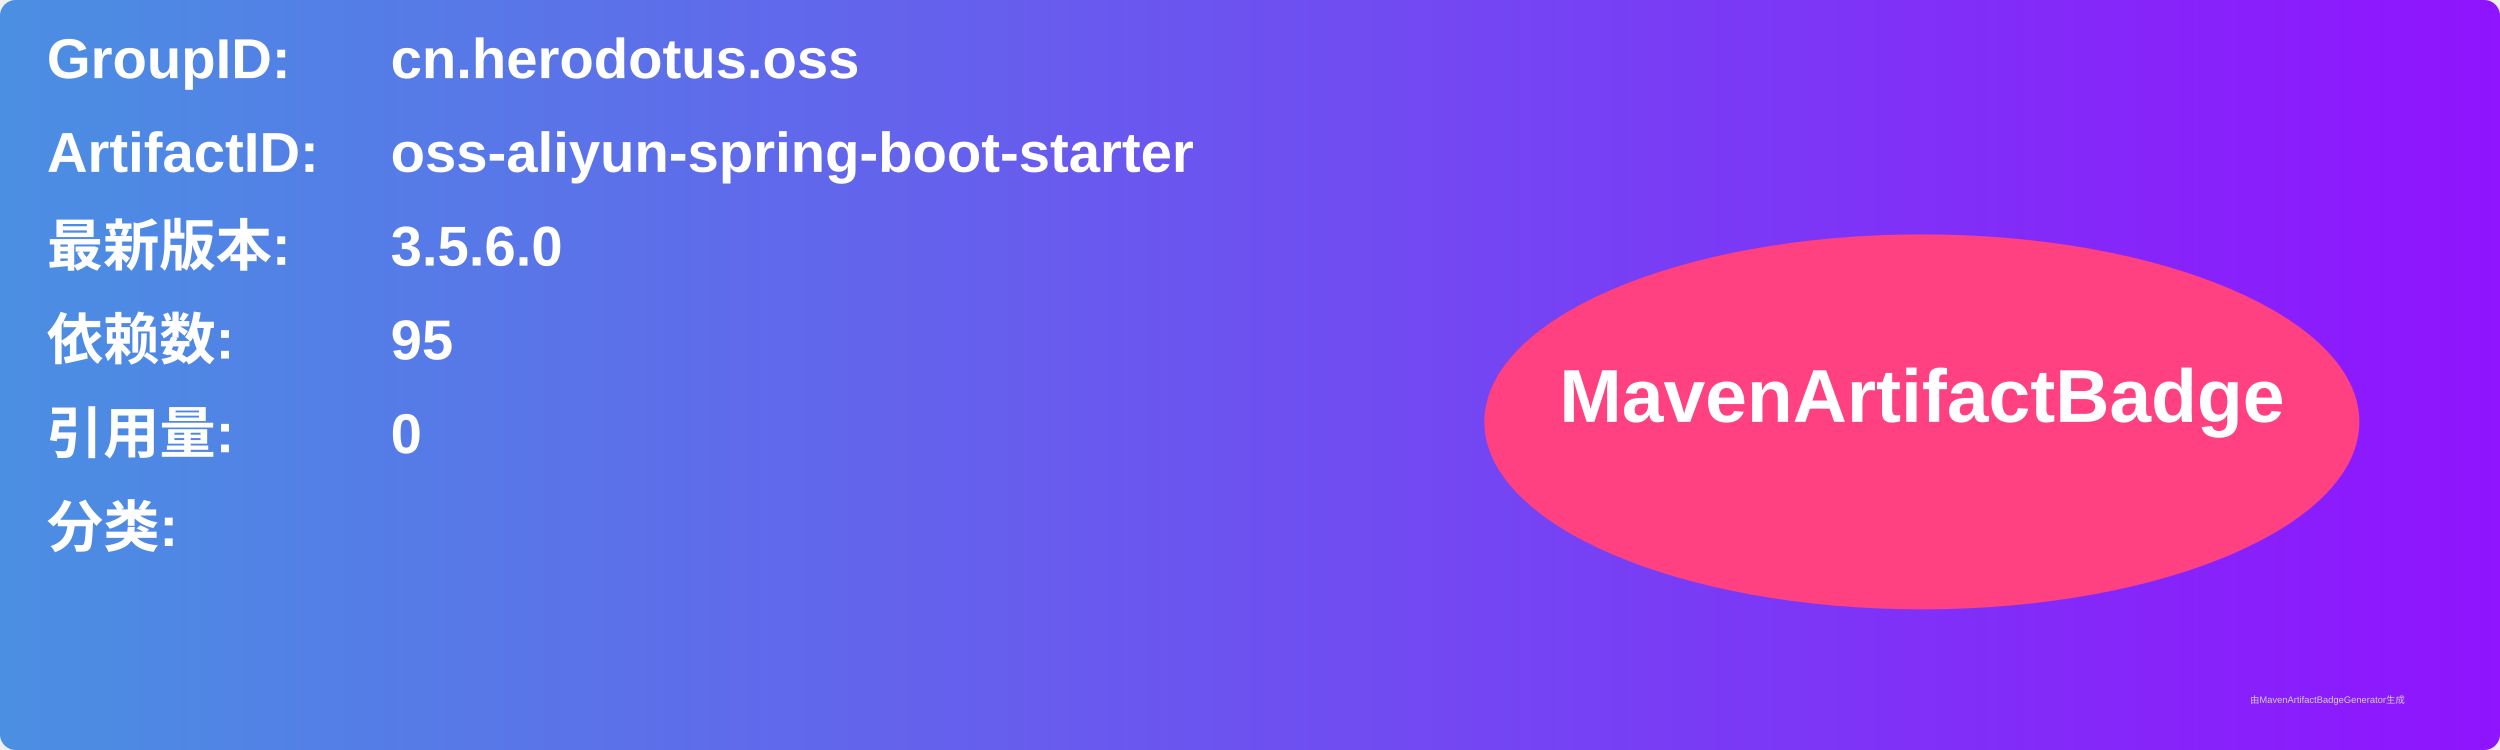
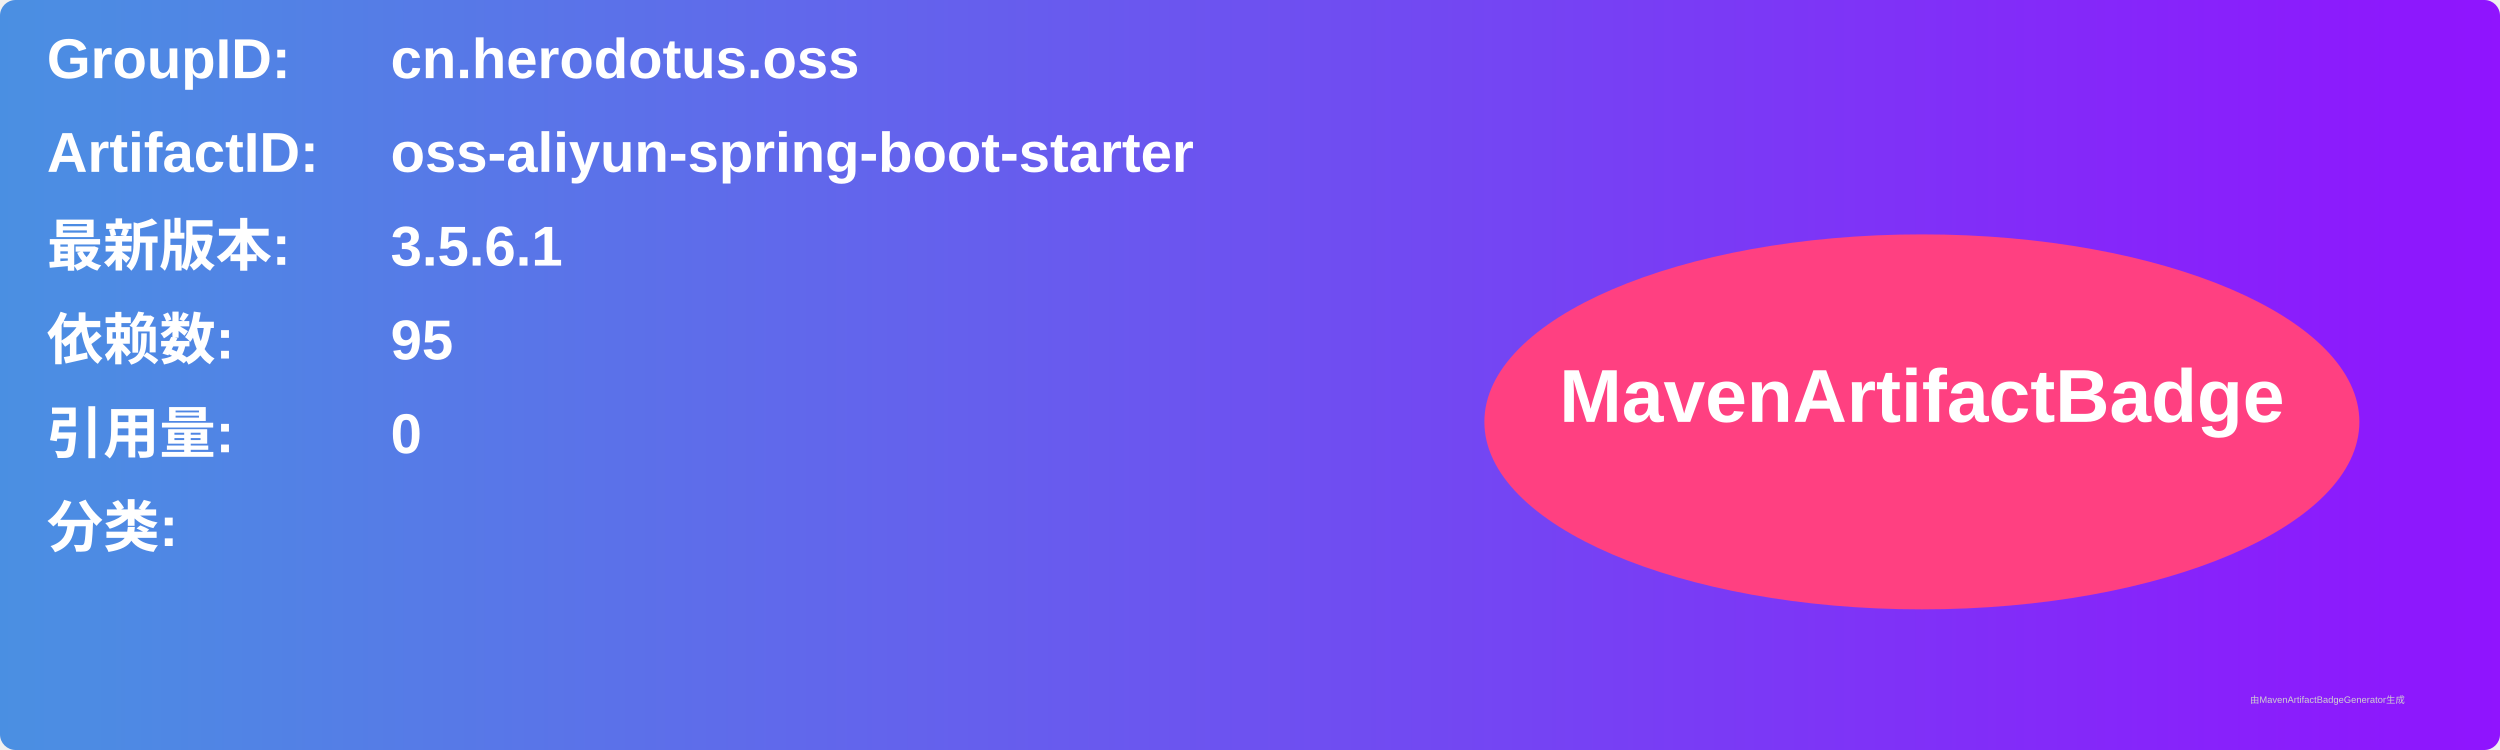
<svg xmlns="http://www.w3.org/2000/svg" width="800" height="240" viewBox="0 0 800 240">
  <linearGradient id="grad" x1="0%" y1="0%" x2="100%" y2="0%">
    <stop offset="0%" stop-color="#4a90e2" />
    <stop offset="100%" stop-color="#9013fe" />
  </linearGradient>
  <rect width="100%" height="100%" rx="5" ry="5" fill="url(#grad)" />
  <g transform="translate(15, 15)">
    <text x="0" y="10" font-family="Arial" font-size="18" fill="white" font-weight="bold" width="260">GroupID:</text>
    <text x="110" y="10" font-family="Arial" font-size="18" fill="white" font-weight="bold" width="460">cn.herodotus.oss</text>
    <text x="0" y="40" font-family="Arial" font-size="18" fill="white" font-weight="bold" width="260">ArtifactID:</text>
    <text x="110" y="40" font-family="Arial" font-size="18" fill="white" font-weight="bold" width="460">oss-aliyun-spring-boot-starter</text>
    <text x="0" y="70" font-family="Arial" font-size="18" fill="white" font-weight="bold">最新版本:</text>
    <text x="110" y="70" font-family="Arial" font-size="18" fill="white" font-weight="bold">
-       <tspan font-weight="bold">3.5.6.0</tspan>
+       <tspan font-weight="bold">3.5.6.1</tspan>
    </text>
    <text x="0" y="100" font-family="Arial" font-size="18" fill="white" font-weight="bold">依赖数: </text>
    <text x="110" y="100" font-family="Arial" font-size="18" fill="white">
      <tspan font-weight="bold">95</tspan>
    </text>
    <text x="0" y="130" font-family="Arial" font-size="18" fill="white" font-weight="bold">引用量: </text>
    <text x="110" y="130" font-family="Arial" font-size="18" fill="white">
      <tspan font-weight="bold">0</tspan>
    </text>
    <text x="0" y="160" font-family="Arial" font-size="18" fill="white" font-weight="bold">分类:</text>
    <text x="10" y="190" font-family="Arial" font-size="10" fill="white">
      <tspan font-weight="bold" />
    </text>
    <ellipse cx="600" cy="120" rx="140" ry="60" fill="#ff4081" />
    <text x="600" y="120" text-anchor="middle" font-family="Arial" font-size="24" fill="white" font-weight="bold">MavenArtifactBadge</text>
  </g>
  <text x="720" y="225" font-family="Arial" font-size="3" fill="#d0d0d0">由MavenArtifactBadgeGenerator生成</text>
</svg>
